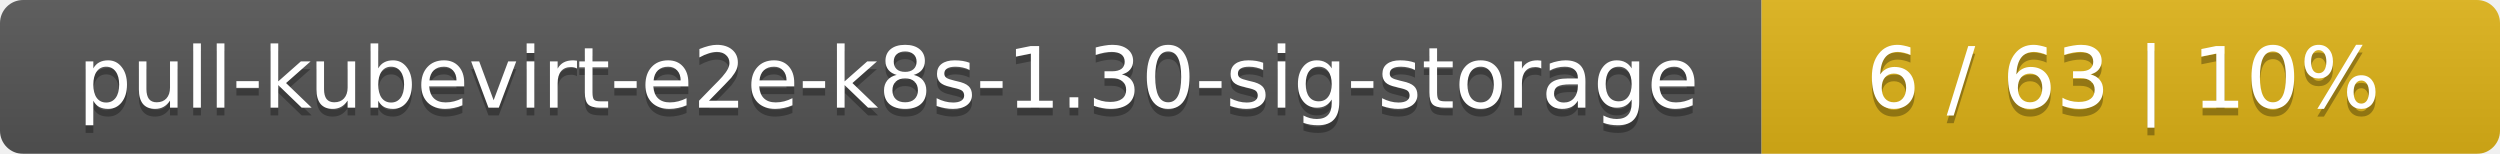
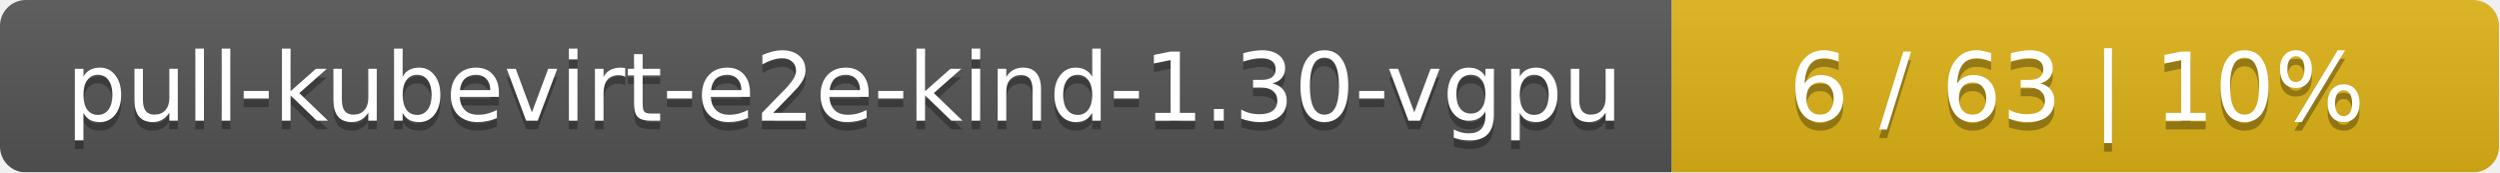
- <svg xmlns="http://www.w3.org/2000/svg" width="325" height="20">
+ <svg xmlns="http://www.w3.org/2000/svg" width="290" height="20">
  <linearGradient id="smooth" x2="0" y2="100%">
    <stop offset="0" stop-color="#bbb" stop-opacity=".1" />
    <stop offset="1" stop-opacity=".1" />
  </linearGradient>
  <mask id="round">
-     <rect width="325" height="20" rx="3" fill="#fff" />
+     <rect width="290" height="20" rx="3" fill="#fff" />
  </mask>
  <g mask="url(#round)">
-     <rect width="229" height="20" fill="#555" />
-     <rect x="229" width="96" height="20" fill="#dfb317" />
-     <rect width="325" height="20" fill="url(#smooth)" />
+     <rect width="194" height="20" fill="#555" />
+     <rect x="194" width="96" height="20" fill="#dfb317" />
+     <rect width="290" height="20" fill="url(#smooth)" />
  </g>
  <g fill="#fff" text-anchor="middle" font-family="DejaVu Sans,Verdana,Geneva,sans-serif" font-size="11">
-     <text x="115.5" y="15" fill="#010101" fill-opacity=".3">pull-kubevirt-e2e-k8s-1.30-sig-storage</text>
-     <text x="115.5" y="14">pull-kubevirt-e2e-k8s-1.30-sig-storage</text>
-     <text x="276" y="15" fill="#010101" fill-opacity=".3">6 / 63    |    10%</text>
-     <text x="276" y="14">6 / 63    |    10%</text>
+     <text x="98" y="15" fill="#010101" fill-opacity=".3">pull-kubevirt-e2e-kind-1.30-vgpu</text>
+     <text x="98" y="14">pull-kubevirt-e2e-kind-1.30-vgpu</text>
+     <text x="241" y="15" fill="#010101" fill-opacity=".3">6 / 63    |    10%</text>
+     <text x="241" y="14">6 / 63    |    10%</text>
  </g>
</svg>
